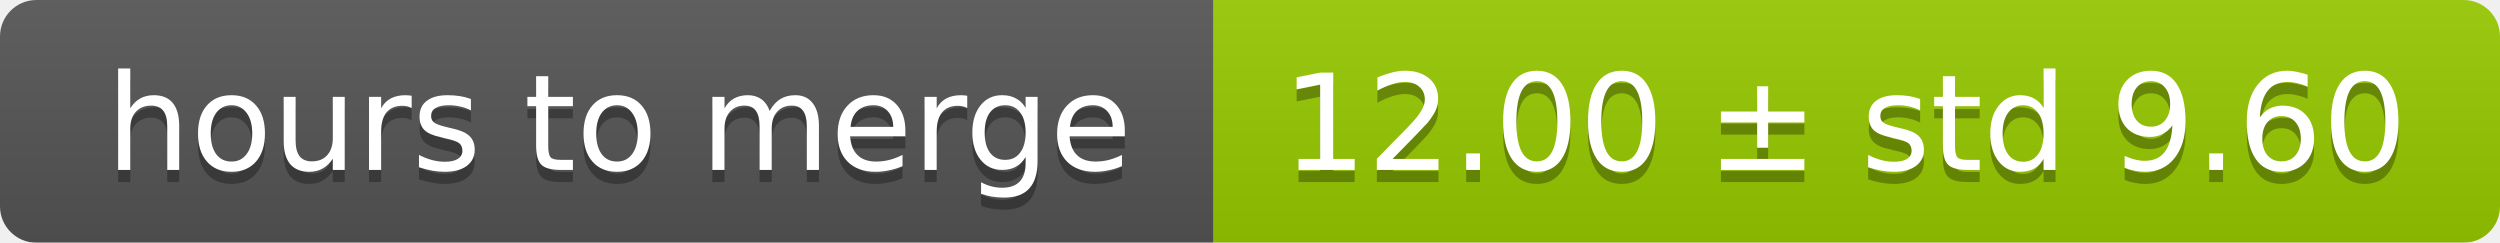
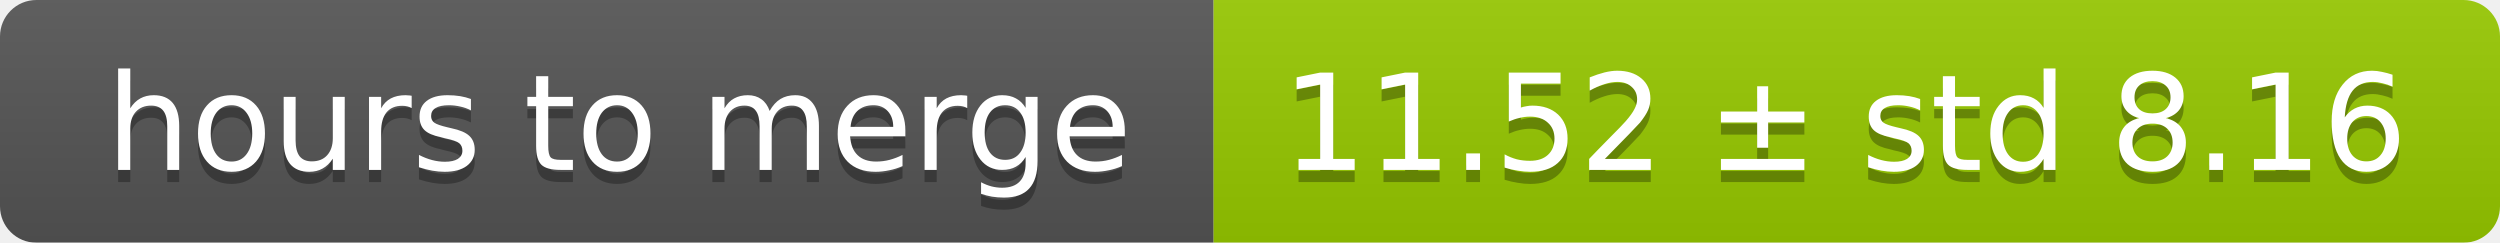
<svg xmlns="http://www.w3.org/2000/svg" width="206" height="20">
  <linearGradient id="smooth" x2="0" y2="100%">
    <stop offset="0" stop-color="#bbb" stop-opacity=".1" />
    <stop offset="1" stop-opacity=".1" />
  </linearGradient>
  <mask id="round">
    <rect width="206" height="20" rx="3" fill="#fff" />
  </mask>
  <g mask="url(#round)">
    <rect width="100" height="20" fill="#555" />
    <rect x="100" width="106" height="20" fill="#97ca00" />
    <rect width="206" height="20" fill="url(#smooth)" />
  </g>
  <g fill="#fff" text-anchor="middle" font-family="DejaVu Sans,Verdana,Geneva,sans-serif" font-size="11">
    <text x="51" y="15" fill="#010101" fill-opacity=".3">hours to merge</text>
    <text x="51" y="14">hours to merge</text>
-     <text x="152" y="15" fill="#010101" fill-opacity=".3">12.00 ± std 9.60</text>
-     <text x="152" y="14">12.00 ± std 9.60</text>
+     <text x="152" y="15" fill="#010101" fill-opacity=".3">11.52 ± std 8.16</text>
+     <text x="152" y="14">11.52 ± std 8.16</text>
  </g>
</svg>
